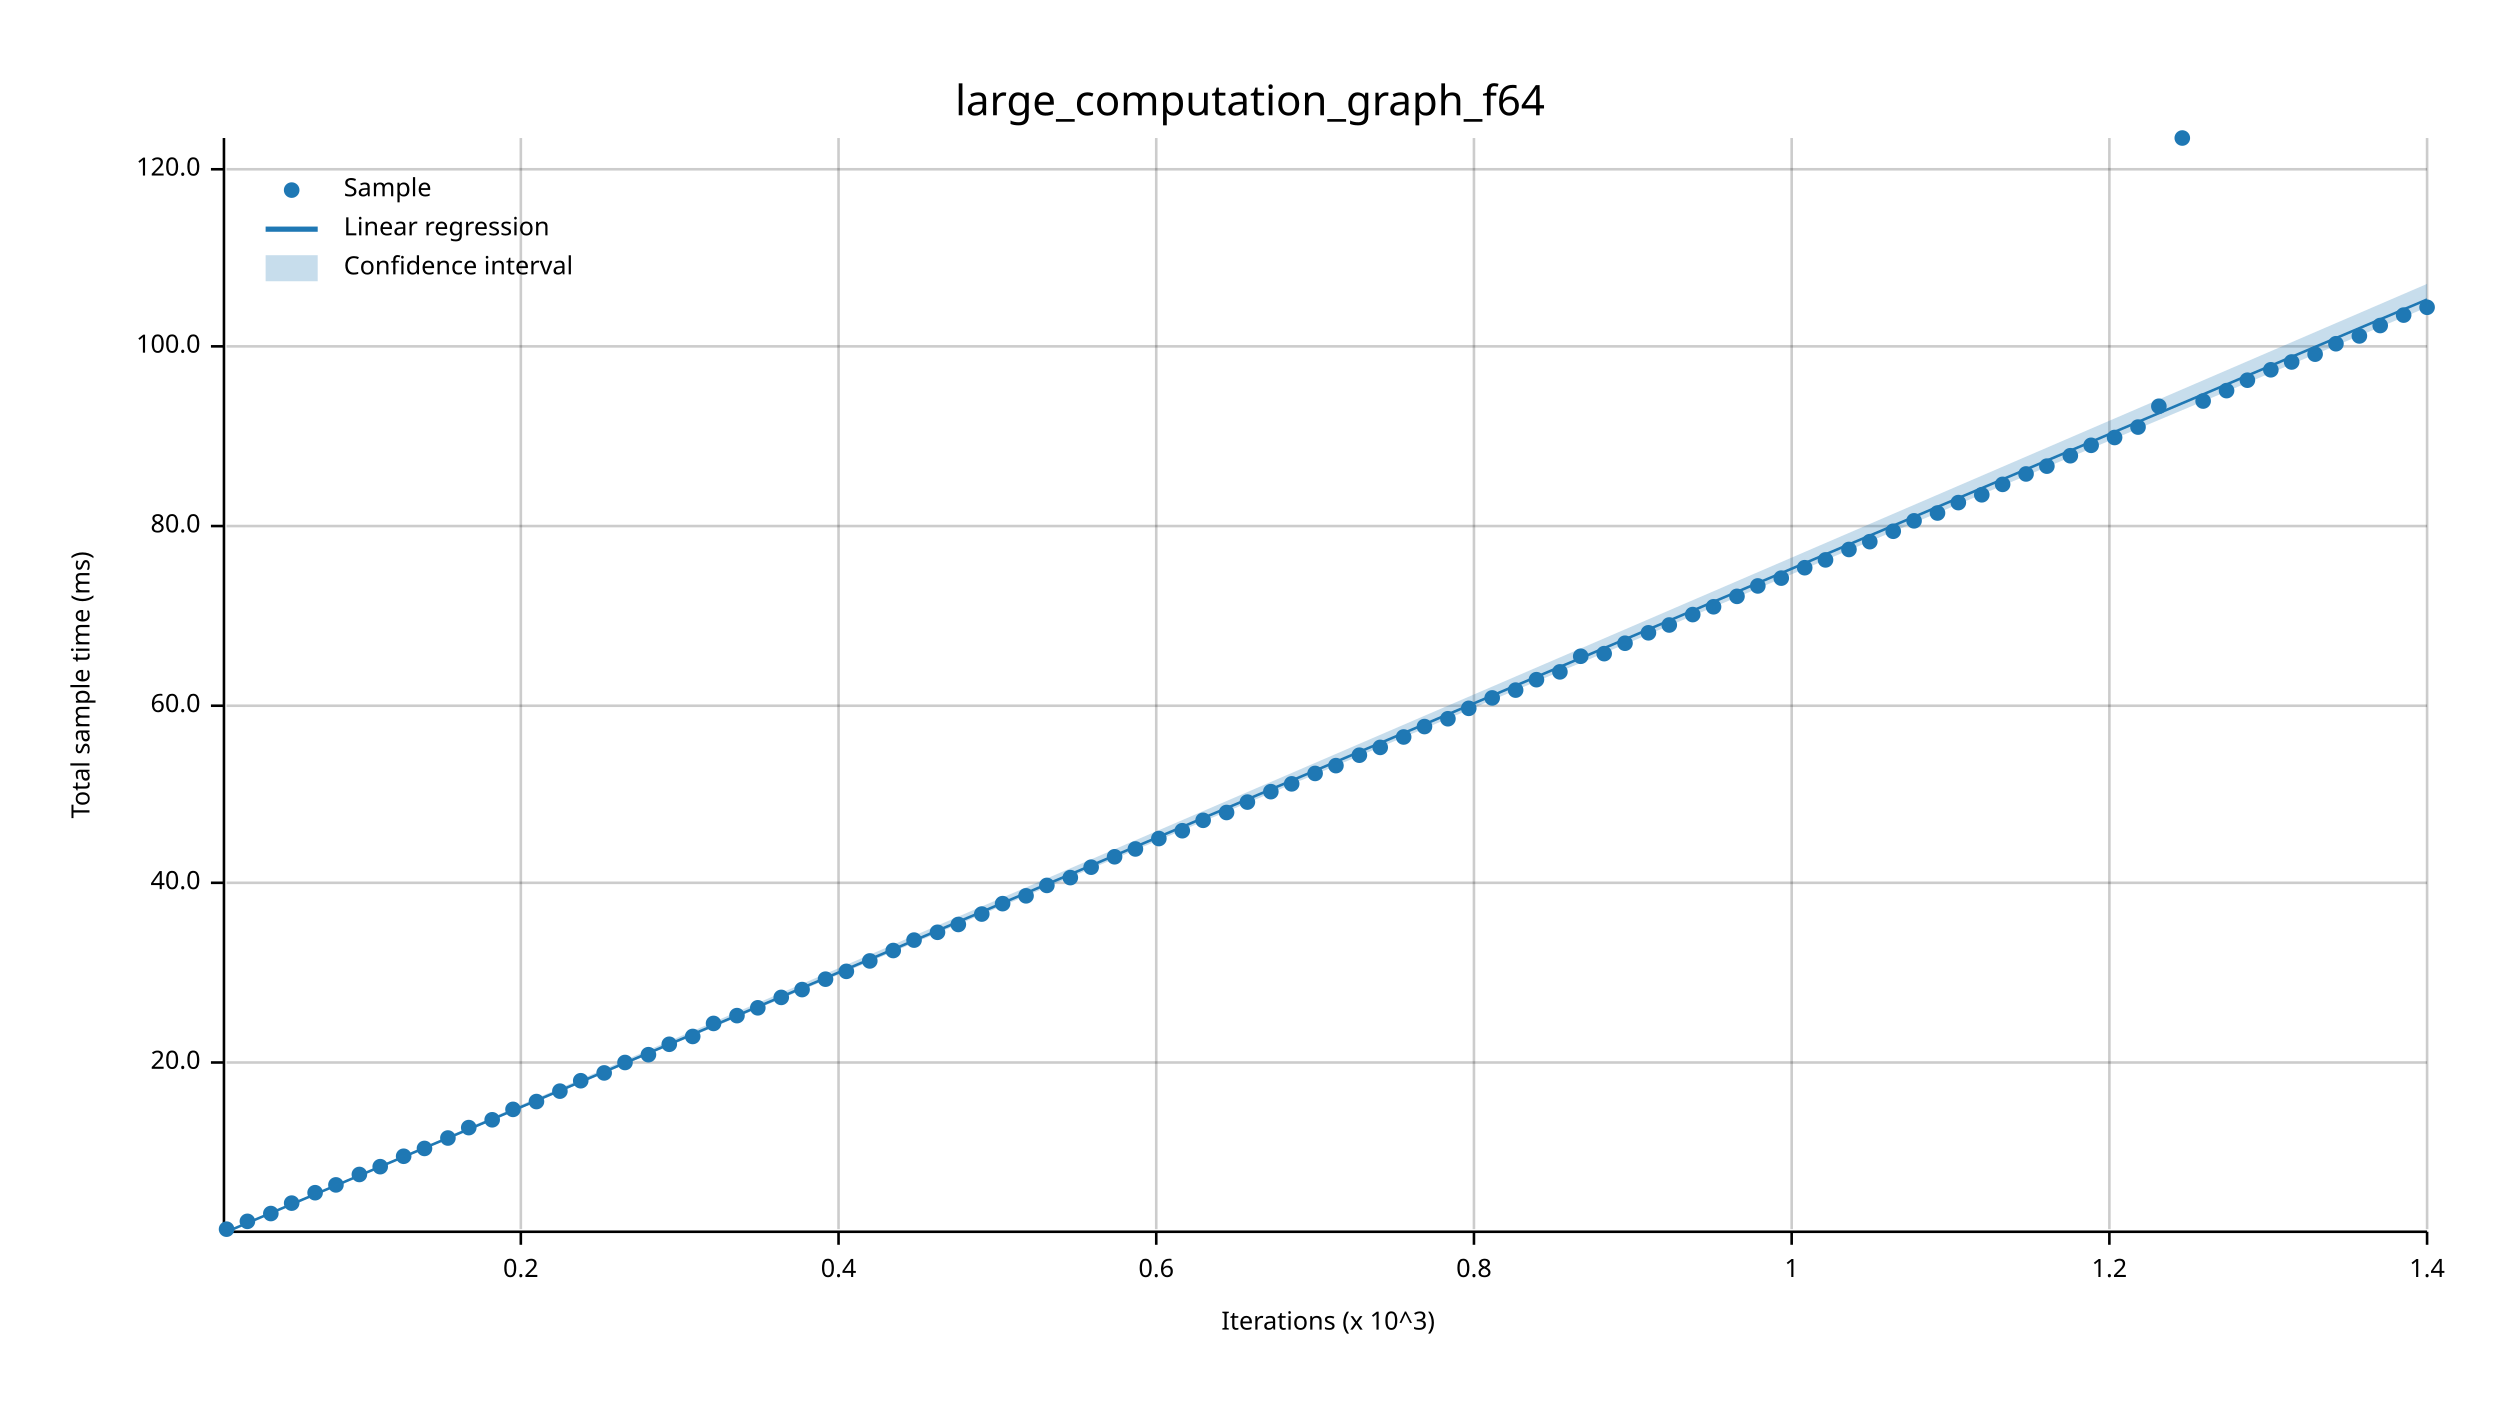
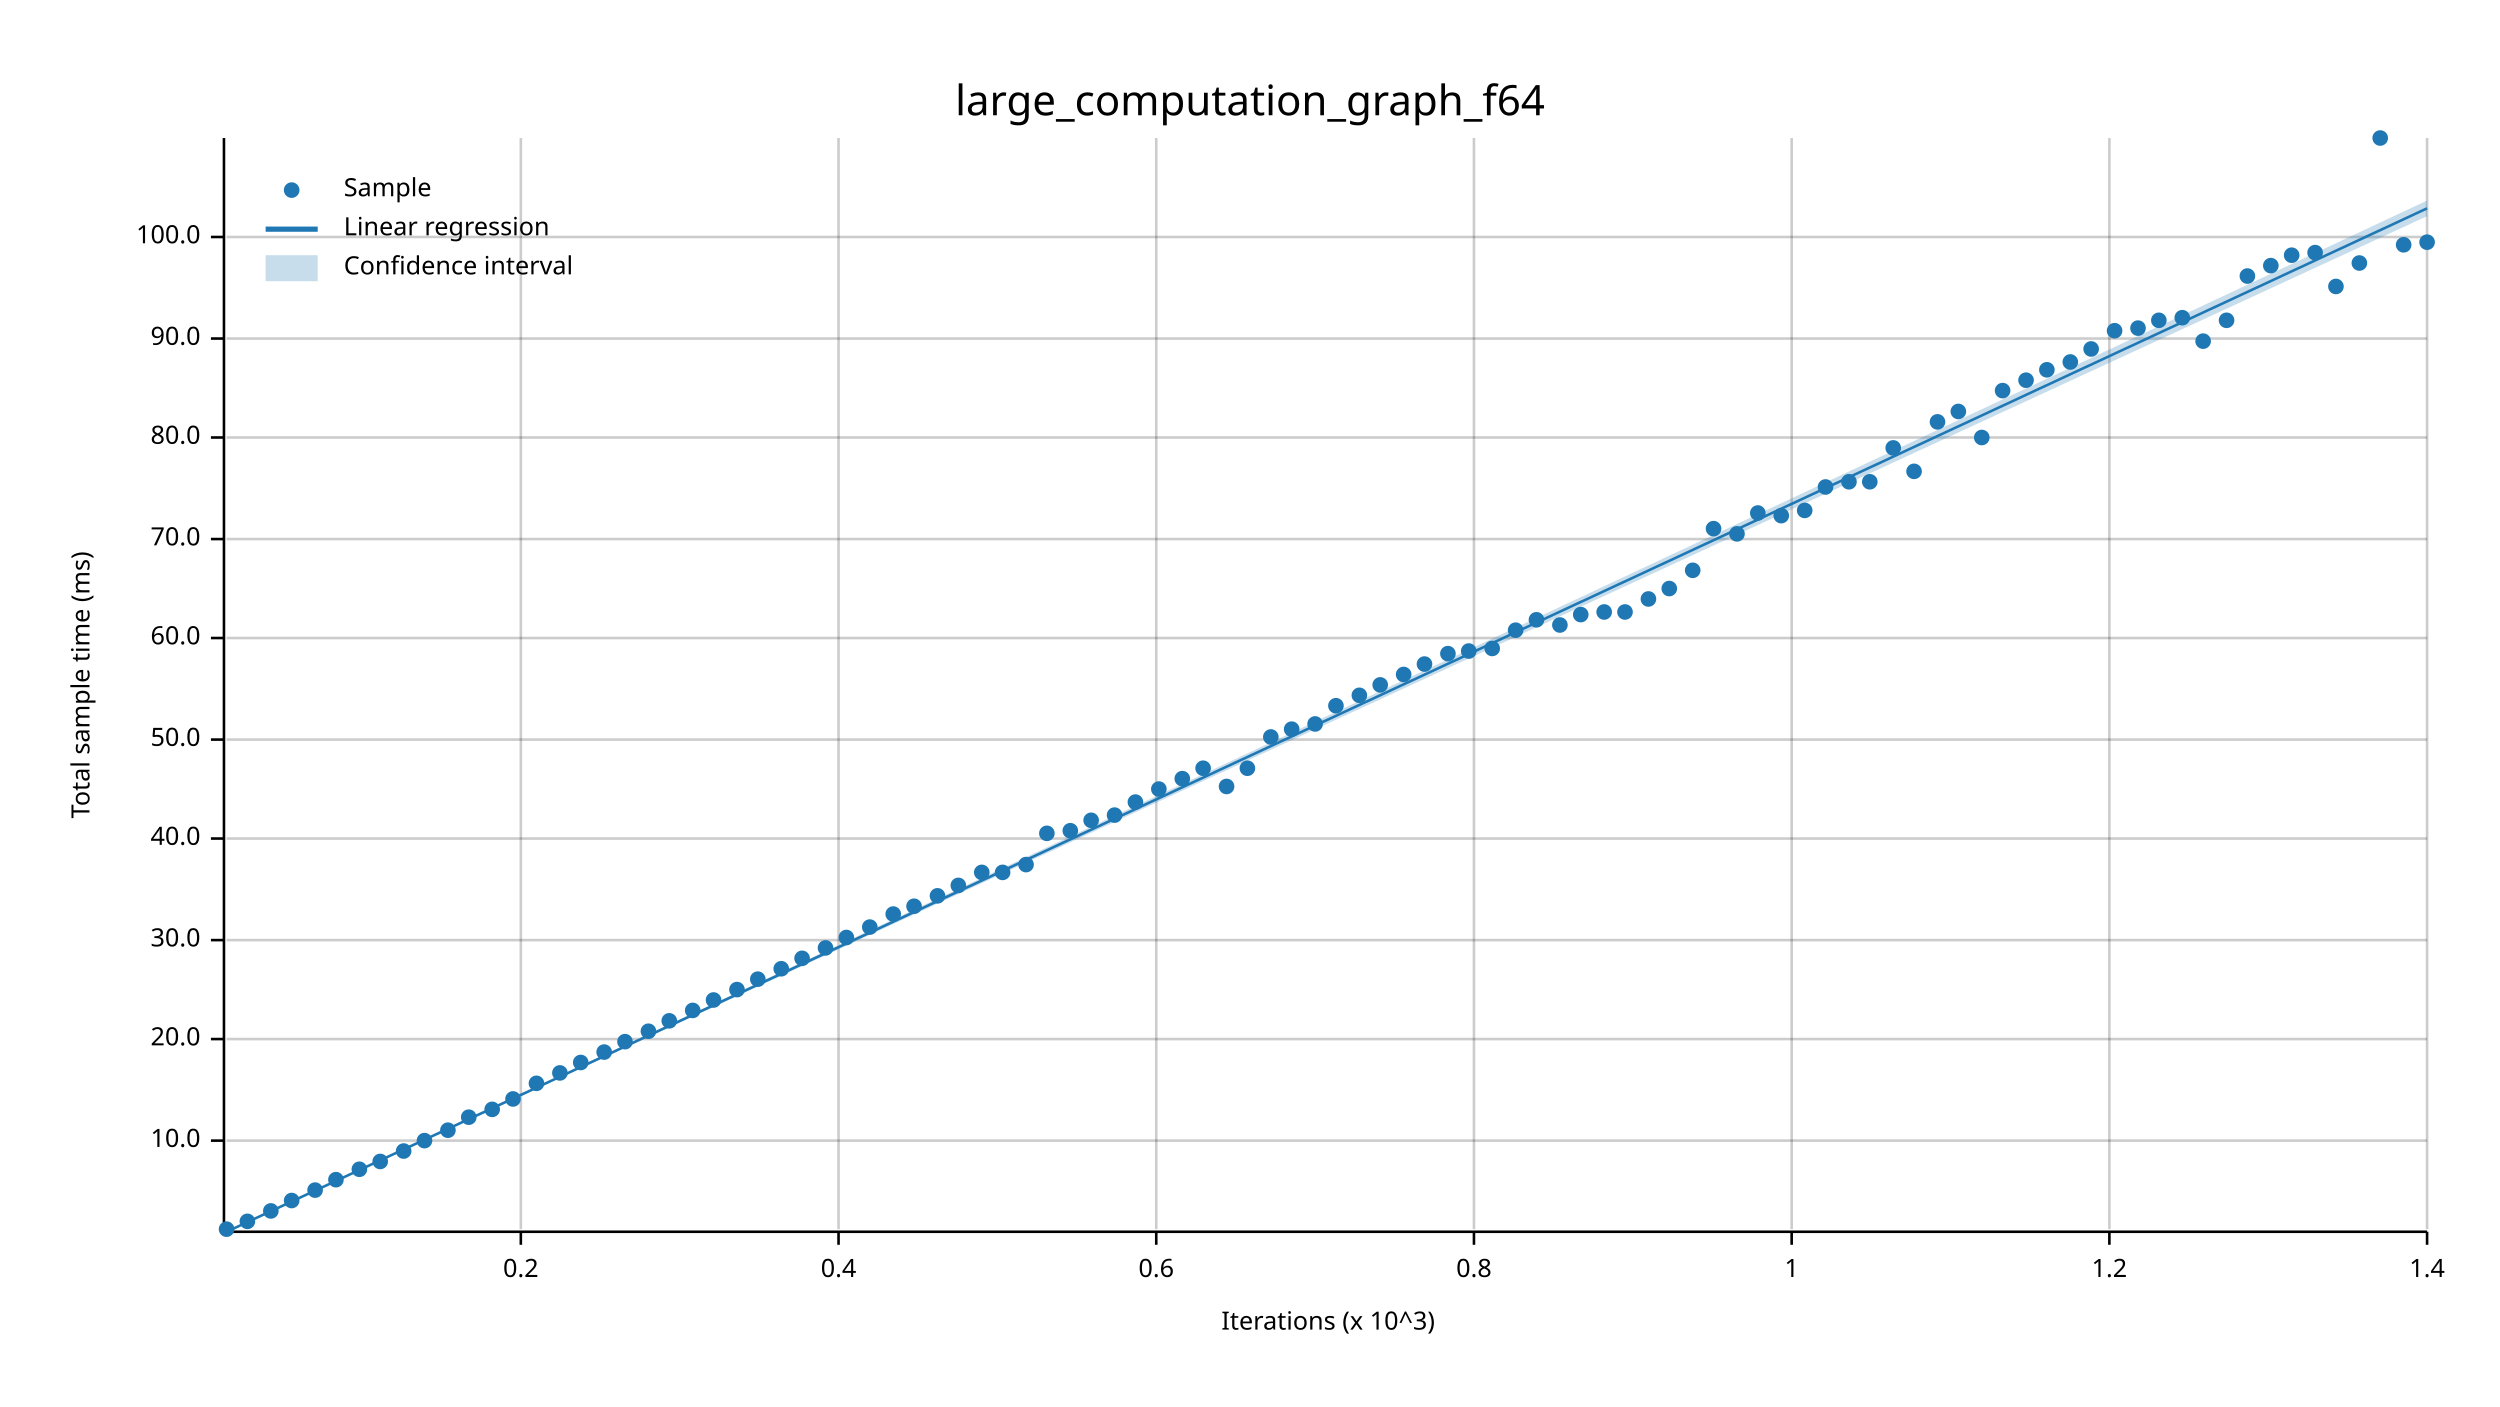
<svg xmlns="http://www.w3.org/2000/svg" width="960" height="540" viewBox="0 0 960 540">
  <text x="480" y="32" dy="0.76em" text-anchor="middle" font-family="sans-serif" font-size="16.129" opacity="1" fill="#000000">
large_computation_graph_f64
</text>
  <text x="27" y="263" dy="0.76em" text-anchor="middle" font-family="sans-serif" font-size="9.677" opacity="1" fill="#000000" transform="rotate(270, 27, 263)">
Total sample time (ms)
</text>
  <text x="510" y="513" dy="-0.5ex" text-anchor="middle" font-family="sans-serif" font-size="9.677" opacity="1" fill="#000000">
Iterations (x 10^3)
</text>
  <line opacity="0.2" stroke="#000000" stroke-width="1" x1="200" y1="472" x2="200" y2="53" />
  <line opacity="0.2" stroke="#000000" stroke-width="1" x1="322" y1="472" x2="322" y2="53" />
  <line opacity="0.2" stroke="#000000" stroke-width="1" x1="444" y1="472" x2="444" y2="53" />
  <line opacity="0.2" stroke="#000000" stroke-width="1" x1="566" y1="472" x2="566" y2="53" />
  <line opacity="0.2" stroke="#000000" stroke-width="1" x1="688" y1="472" x2="688" y2="53" />
  <line opacity="0.2" stroke="#000000" stroke-width="1" x1="810" y1="472" x2="810" y2="53" />
  <line opacity="0.2" stroke="#000000" stroke-width="1" x1="932" y1="472" x2="932" y2="53" />
-   <line opacity="0.2" stroke="#000000" stroke-width="1" x1="87" y1="408" x2="932" y2="408" />
-   <line opacity="0.2" stroke="#000000" stroke-width="1" x1="87" y1="339" x2="932" y2="339" />
-   <line opacity="0.2" stroke="#000000" stroke-width="1" x1="87" y1="271" x2="932" y2="271" />
-   <line opacity="0.2" stroke="#000000" stroke-width="1" x1="87" y1="202" x2="932" y2="202" />
-   <line opacity="0.2" stroke="#000000" stroke-width="1" x1="87" y1="133" x2="932" y2="133" />
-   <line opacity="0.2" stroke="#000000" stroke-width="1" x1="87" y1="65" x2="932" y2="65" />
+   <line opacity="0.2" stroke="#000000" stroke-width="1" x1="87" y1="438" x2="932" y2="438" />
+   <line opacity="0.2" stroke="#000000" stroke-width="1" x1="87" y1="399" x2="932" y2="399" />
+   <line opacity="0.2" stroke="#000000" stroke-width="1" x1="87" y1="361" x2="932" y2="361" />
+   <line opacity="0.2" stroke="#000000" stroke-width="1" x1="87" y1="322" x2="932" y2="322" />
+   <line opacity="0.2" stroke="#000000" stroke-width="1" x1="87" y1="284" x2="932" y2="284" />
+   <line opacity="0.2" stroke="#000000" stroke-width="1" x1="87" y1="245" x2="932" y2="245" />
+   <line opacity="0.2" stroke="#000000" stroke-width="1" x1="87" y1="207" x2="932" y2="207" />
+   <line opacity="0.2" stroke="#000000" stroke-width="1" x1="87" y1="168" x2="932" y2="168" />
+   <line opacity="0.2" stroke="#000000" stroke-width="1" x1="87" y1="130" x2="932" y2="130" />
+   <line opacity="0.2" stroke="#000000" stroke-width="1" x1="87" y1="91" x2="932" y2="91" />
  <polyline fill="none" opacity="1" stroke="#000000" stroke-width="1" points="86,53 86,472 " />
-   <text x="77" y="408" dy="0.5ex" text-anchor="end" font-family="sans-serif" font-size="9.677" opacity="1" fill="#000000">
+   <text x="77" y="438" dy="0.5ex" text-anchor="end" font-family="sans-serif" font-size="9.677" opacity="1" fill="#000000">
+ 10.0
+ </text>
+   <polyline fill="none" opacity="1" stroke="#000000" stroke-width="1" points="81,438 86,438 " />
+   <text x="77" y="399" dy="0.5ex" text-anchor="end" font-family="sans-serif" font-size="9.677" opacity="1" fill="#000000">
20.0
</text>
-   <polyline fill="none" opacity="1" stroke="#000000" stroke-width="1" points="81,408 86,408 " />
-   <text x="77" y="339" dy="0.5ex" text-anchor="end" font-family="sans-serif" font-size="9.677" opacity="1" fill="#000000">
+   <polyline fill="none" opacity="1" stroke="#000000" stroke-width="1" points="81,399 86,399 " />
+   <text x="77" y="361" dy="0.5ex" text-anchor="end" font-family="sans-serif" font-size="9.677" opacity="1" fill="#000000">
+ 30.0
+ </text>
+   <polyline fill="none" opacity="1" stroke="#000000" stroke-width="1" points="81,361 86,361 " />
+   <text x="77" y="322" dy="0.5ex" text-anchor="end" font-family="sans-serif" font-size="9.677" opacity="1" fill="#000000">
40.0
</text>
-   <polyline fill="none" opacity="1" stroke="#000000" stroke-width="1" points="81,339 86,339 " />
-   <text x="77" y="271" dy="0.5ex" text-anchor="end" font-family="sans-serif" font-size="9.677" opacity="1" fill="#000000">
+   <polyline fill="none" opacity="1" stroke="#000000" stroke-width="1" points="81,322 86,322 " />
+   <text x="77" y="284" dy="0.5ex" text-anchor="end" font-family="sans-serif" font-size="9.677" opacity="1" fill="#000000">
+ 50.0
+ </text>
+   <polyline fill="none" opacity="1" stroke="#000000" stroke-width="1" points="81,284 86,284 " />
+   <text x="77" y="245" dy="0.5ex" text-anchor="end" font-family="sans-serif" font-size="9.677" opacity="1" fill="#000000">
60.0
</text>
-   <polyline fill="none" opacity="1" stroke="#000000" stroke-width="1" points="81,271 86,271 " />
-   <text x="77" y="202" dy="0.5ex" text-anchor="end" font-family="sans-serif" font-size="9.677" opacity="1" fill="#000000">
+   <polyline fill="none" opacity="1" stroke="#000000" stroke-width="1" points="81,245 86,245 " />
+   <text x="77" y="207" dy="0.5ex" text-anchor="end" font-family="sans-serif" font-size="9.677" opacity="1" fill="#000000">
+ 70.0
+ </text>
+   <polyline fill="none" opacity="1" stroke="#000000" stroke-width="1" points="81,207 86,207 " />
+   <text x="77" y="168" dy="0.5ex" text-anchor="end" font-family="sans-serif" font-size="9.677" opacity="1" fill="#000000">
80.0
</text>
-   <polyline fill="none" opacity="1" stroke="#000000" stroke-width="1" points="81,202 86,202 " />
-   <text x="77" y="133" dy="0.5ex" text-anchor="end" font-family="sans-serif" font-size="9.677" opacity="1" fill="#000000">
+   <polyline fill="none" opacity="1" stroke="#000000" stroke-width="1" points="81,168 86,168 " />
+   <text x="77" y="130" dy="0.5ex" text-anchor="end" font-family="sans-serif" font-size="9.677" opacity="1" fill="#000000">
+ 90.0
+ </text>
+   <polyline fill="none" opacity="1" stroke="#000000" stroke-width="1" points="81,130 86,130 " />
+   <text x="77" y="91" dy="0.5ex" text-anchor="end" font-family="sans-serif" font-size="9.677" opacity="1" fill="#000000">
100.0
</text>
-   <polyline fill="none" opacity="1" stroke="#000000" stroke-width="1" points="81,133 86,133 " />
-   <text x="77" y="65" dy="0.5ex" text-anchor="end" font-family="sans-serif" font-size="9.677" opacity="1" fill="#000000">
- 120.0
- </text>
-   <polyline fill="none" opacity="1" stroke="#000000" stroke-width="1" points="81,65 86,65 " />
+   <polyline fill="none" opacity="1" stroke="#000000" stroke-width="1" points="81,91 86,91 " />
  <polyline fill="none" opacity="1" stroke="#000000" stroke-width="1" points="87,473 932,473 " />
  <text x="200" y="483" dy="0.76em" text-anchor="middle" font-family="sans-serif" font-size="9.677" opacity="1" fill="#000000">
0.2
</text>
  <polyline fill="none" opacity="1" stroke="#000000" stroke-width="1" points="200,473 200,478 " />
  <text x="322" y="483" dy="0.76em" text-anchor="middle" font-family="sans-serif" font-size="9.677" opacity="1" fill="#000000">
0.4
</text>
  <polyline fill="none" opacity="1" stroke="#000000" stroke-width="1" points="322,473 322,478 " />
  <text x="444" y="483" dy="0.76em" text-anchor="middle" font-family="sans-serif" font-size="9.677" opacity="1" fill="#000000">
0.6
</text>
  <polyline fill="none" opacity="1" stroke="#000000" stroke-width="1" points="444,473 444,478 " />
  <text x="566" y="483" dy="0.76em" text-anchor="middle" font-family="sans-serif" font-size="9.677" opacity="1" fill="#000000">
0.8
</text>
  <polyline fill="none" opacity="1" stroke="#000000" stroke-width="1" points="566,473 566,478 " />
  <text x="688" y="483" dy="0.76em" text-anchor="middle" font-family="sans-serif" font-size="9.677" opacity="1" fill="#000000">
1
</text>
  <polyline fill="none" opacity="1" stroke="#000000" stroke-width="1" points="688,473 688,478 " />
  <text x="810" y="483" dy="0.76em" text-anchor="middle" font-family="sans-serif" font-size="9.677" opacity="1" fill="#000000">
1.2
</text>
  <polyline fill="none" opacity="1" stroke="#000000" stroke-width="1" points="810,473 810,478 " />
  <text x="932" y="483" dy="0.76em" text-anchor="middle" font-family="sans-serif" font-size="9.677" opacity="1" fill="#000000">
1.4
</text>
  <polyline fill="none" opacity="1" stroke="#000000" stroke-width="1" points="932,473 932,478 " />
  <circle cx="87" cy="472" r="3" opacity="1" fill="#1F78B4" stroke="none" stroke-width="1" />
  <circle cx="95" cy="469" r="3" opacity="1" fill="#1F78B4" stroke="none" stroke-width="1" />
-   <circle cx="104" cy="466" r="3" opacity="1" fill="#1F78B4" stroke="none" stroke-width="1" />
-   <circle cx="112" cy="462" r="3" opacity="1" fill="#1F78B4" stroke="none" stroke-width="1" />
-   <circle cx="121" cy="458" r="3" opacity="1" fill="#1F78B4" stroke="none" stroke-width="1" />
-   <circle cx="129" cy="455" r="3" opacity="1" fill="#1F78B4" stroke="none" stroke-width="1" />
-   <circle cx="138" cy="451" r="3" opacity="1" fill="#1F78B4" stroke="none" stroke-width="1" />
-   <circle cx="146" cy="448" r="3" opacity="1" fill="#1F78B4" stroke="none" stroke-width="1" />
-   <circle cx="155" cy="444" r="3" opacity="1" fill="#1F78B4" stroke="none" stroke-width="1" />
-   <circle cx="163" cy="441" r="3" opacity="1" fill="#1F78B4" stroke="none" stroke-width="1" />
-   <circle cx="172" cy="437" r="3" opacity="1" fill="#1F78B4" stroke="none" stroke-width="1" />
-   <circle cx="180" cy="433" r="3" opacity="1" fill="#1F78B4" stroke="none" stroke-width="1" />
-   <circle cx="189" cy="430" r="3" opacity="1" fill="#1F78B4" stroke="none" stroke-width="1" />
-   <circle cx="197" cy="426" r="3" opacity="1" fill="#1F78B4" stroke="none" stroke-width="1" />
-   <circle cx="206" cy="423" r="3" opacity="1" fill="#1F78B4" stroke="none" stroke-width="1" />
-   <circle cx="215" cy="419" r="3" opacity="1" fill="#1F78B4" stroke="none" stroke-width="1" />
-   <circle cx="223" cy="415" r="3" opacity="1" fill="#1F78B4" stroke="none" stroke-width="1" />
-   <circle cx="232" cy="412" r="3" opacity="1" fill="#1F78B4" stroke="none" stroke-width="1" />
-   <circle cx="240" cy="408" r="3" opacity="1" fill="#1F78B4" stroke="none" stroke-width="1" />
-   <circle cx="249" cy="405" r="3" opacity="1" fill="#1F78B4" stroke="none" stroke-width="1" />
-   <circle cx="257" cy="401" r="3" opacity="1" fill="#1F78B4" stroke="none" stroke-width="1" />
-   <circle cx="266" cy="398" r="3" opacity="1" fill="#1F78B4" stroke="none" stroke-width="1" />
-   <circle cx="274" cy="393" r="3" opacity="1" fill="#1F78B4" stroke="none" stroke-width="1" />
-   <circle cx="283" cy="390" r="3" opacity="1" fill="#1F78B4" stroke="none" stroke-width="1" />
-   <circle cx="291" cy="387" r="3" opacity="1" fill="#1F78B4" stroke="none" stroke-width="1" />
-   <circle cx="300" cy="383" r="3" opacity="1" fill="#1F78B4" stroke="none" stroke-width="1" />
-   <circle cx="308" cy="380" r="3" opacity="1" fill="#1F78B4" stroke="none" stroke-width="1" />
-   <circle cx="317" cy="376" r="3" opacity="1" fill="#1F78B4" stroke="none" stroke-width="1" />
-   <circle cx="325" cy="373" r="3" opacity="1" fill="#1F78B4" stroke="none" stroke-width="1" />
-   <circle cx="334" cy="369" r="3" opacity="1" fill="#1F78B4" stroke="none" stroke-width="1" />
-   <circle cx="343" cy="365" r="3" opacity="1" fill="#1F78B4" stroke="none" stroke-width="1" />
-   <circle cx="351" cy="361" r="3" opacity="1" fill="#1F78B4" stroke="none" stroke-width="1" />
-   <circle cx="360" cy="358" r="3" opacity="1" fill="#1F78B4" stroke="none" stroke-width="1" />
-   <circle cx="368" cy="355" r="3" opacity="1" fill="#1F78B4" stroke="none" stroke-width="1" />
-   <circle cx="377" cy="351" r="3" opacity="1" fill="#1F78B4" stroke="none" stroke-width="1" />
-   <circle cx="385" cy="347" r="3" opacity="1" fill="#1F78B4" stroke="none" stroke-width="1" />
-   <circle cx="394" cy="344" r="3" opacity="1" fill="#1F78B4" stroke="none" stroke-width="1" />
-   <circle cx="402" cy="340" r="3" opacity="1" fill="#1F78B4" stroke="none" stroke-width="1" />
-   <circle cx="411" cy="337" r="3" opacity="1" fill="#1F78B4" stroke="none" stroke-width="1" />
-   <circle cx="419" cy="333" r="3" opacity="1" fill="#1F78B4" stroke="none" stroke-width="1" />
-   <circle cx="428" cy="329" r="3" opacity="1" fill="#1F78B4" stroke="none" stroke-width="1" />
-   <circle cx="436" cy="326" r="3" opacity="1" fill="#1F78B4" stroke="none" stroke-width="1" />
-   <circle cx="445" cy="322" r="3" opacity="1" fill="#1F78B4" stroke="none" stroke-width="1" />
-   <circle cx="454" cy="319" r="3" opacity="1" fill="#1F78B4" stroke="none" stroke-width="1" />
-   <circle cx="462" cy="315" r="3" opacity="1" fill="#1F78B4" stroke="none" stroke-width="1" />
-   <circle cx="471" cy="312" r="3" opacity="1" fill="#1F78B4" stroke="none" stroke-width="1" />
-   <circle cx="479" cy="308" r="3" opacity="1" fill="#1F78B4" stroke="none" stroke-width="1" />
-   <circle cx="488" cy="304" r="3" opacity="1" fill="#1F78B4" stroke="none" stroke-width="1" />
-   <circle cx="496" cy="301" r="3" opacity="1" fill="#1F78B4" stroke="none" stroke-width="1" />
-   <circle cx="505" cy="297" r="3" opacity="1" fill="#1F78B4" stroke="none" stroke-width="1" />
-   <circle cx="513" cy="294" r="3" opacity="1" fill="#1F78B4" stroke="none" stroke-width="1" />
-   <circle cx="522" cy="290" r="3" opacity="1" fill="#1F78B4" stroke="none" stroke-width="1" />
-   <circle cx="530" cy="287" r="3" opacity="1" fill="#1F78B4" stroke="none" stroke-width="1" />
-   <circle cx="539" cy="283" r="3" opacity="1" fill="#1F78B4" stroke="none" stroke-width="1" />
-   <circle cx="547" cy="279" r="3" opacity="1" fill="#1F78B4" stroke="none" stroke-width="1" />
-   <circle cx="556" cy="276" r="3" opacity="1" fill="#1F78B4" stroke="none" stroke-width="1" />
-   <circle cx="564" cy="272" r="3" opacity="1" fill="#1F78B4" stroke="none" stroke-width="1" />
-   <circle cx="573" cy="268" r="3" opacity="1" fill="#1F78B4" stroke="none" stroke-width="1" />
-   <circle cx="582" cy="265" r="3" opacity="1" fill="#1F78B4" stroke="none" stroke-width="1" />
-   <circle cx="590" cy="261" r="3" opacity="1" fill="#1F78B4" stroke="none" stroke-width="1" />
-   <circle cx="599" cy="258" r="3" opacity="1" fill="#1F78B4" stroke="none" stroke-width="1" />
-   <circle cx="607" cy="252" r="3" opacity="1" fill="#1F78B4" stroke="none" stroke-width="1" />
-   <circle cx="616" cy="251" r="3" opacity="1" fill="#1F78B4" stroke="none" stroke-width="1" />
-   <circle cx="624" cy="247" r="3" opacity="1" fill="#1F78B4" stroke="none" stroke-width="1" />
-   <circle cx="633" cy="243" r="3" opacity="1" fill="#1F78B4" stroke="none" stroke-width="1" />
-   <circle cx="641" cy="240" r="3" opacity="1" fill="#1F78B4" stroke="none" stroke-width="1" />
-   <circle cx="650" cy="236" r="3" opacity="1" fill="#1F78B4" stroke="none" stroke-width="1" />
-   <circle cx="658" cy="233" r="3" opacity="1" fill="#1F78B4" stroke="none" stroke-width="1" />
-   <circle cx="667" cy="229" r="3" opacity="1" fill="#1F78B4" stroke="none" stroke-width="1" />
-   <circle cx="675" cy="225" r="3" opacity="1" fill="#1F78B4" stroke="none" stroke-width="1" />
-   <circle cx="684" cy="222" r="3" opacity="1" fill="#1F78B4" stroke="none" stroke-width="1" />
-   <circle cx="693" cy="218" r="3" opacity="1" fill="#1F78B4" stroke="none" stroke-width="1" />
-   <circle cx="701" cy="215" r="3" opacity="1" fill="#1F78B4" stroke="none" stroke-width="1" />
-   <circle cx="710" cy="211" r="3" opacity="1" fill="#1F78B4" stroke="none" stroke-width="1" />
-   <circle cx="718" cy="208" r="3" opacity="1" fill="#1F78B4" stroke="none" stroke-width="1" />
-   <circle cx="727" cy="204" r="3" opacity="1" fill="#1F78B4" stroke="none" stroke-width="1" />
-   <circle cx="735" cy="200" r="3" opacity="1" fill="#1F78B4" stroke="none" stroke-width="1" />
-   <circle cx="744" cy="197" r="3" opacity="1" fill="#1F78B4" stroke="none" stroke-width="1" />
-   <circle cx="752" cy="193" r="3" opacity="1" fill="#1F78B4" stroke="none" stroke-width="1" />
-   <circle cx="761" cy="190" r="3" opacity="1" fill="#1F78B4" stroke="none" stroke-width="1" />
-   <circle cx="769" cy="186" r="3" opacity="1" fill="#1F78B4" stroke="none" stroke-width="1" />
-   <circle cx="778" cy="182" r="3" opacity="1" fill="#1F78B4" stroke="none" stroke-width="1" />
-   <circle cx="786" cy="179" r="3" opacity="1" fill="#1F78B4" stroke="none" stroke-width="1" />
-   <circle cx="795" cy="175" r="3" opacity="1" fill="#1F78B4" stroke="none" stroke-width="1" />
-   <circle cx="803" cy="171" r="3" opacity="1" fill="#1F78B4" stroke="none" stroke-width="1" />
-   <circle cx="812" cy="168" r="3" opacity="1" fill="#1F78B4" stroke="none" stroke-width="1" />
-   <circle cx="821" cy="164" r="3" opacity="1" fill="#1F78B4" stroke="none" stroke-width="1" />
-   <circle cx="829" cy="156" r="3" opacity="1" fill="#1F78B4" stroke="none" stroke-width="1" />
-   <circle cx="838" cy="53" r="3" opacity="1" fill="#1F78B4" stroke="none" stroke-width="1" />
-   <circle cx="846" cy="154" r="3" opacity="1" fill="#1F78B4" stroke="none" stroke-width="1" />
-   <circle cx="855" cy="150" r="3" opacity="1" fill="#1F78B4" stroke="none" stroke-width="1" />
-   <circle cx="863" cy="146" r="3" opacity="1" fill="#1F78B4" stroke="none" stroke-width="1" />
-   <circle cx="872" cy="142" r="3" opacity="1" fill="#1F78B4" stroke="none" stroke-width="1" />
-   <circle cx="880" cy="139" r="3" opacity="1" fill="#1F78B4" stroke="none" stroke-width="1" />
-   <circle cx="889" cy="136" r="3" opacity="1" fill="#1F78B4" stroke="none" stroke-width="1" />
-   <circle cx="897" cy="132" r="3" opacity="1" fill="#1F78B4" stroke="none" stroke-width="1" />
-   <circle cx="906" cy="129" r="3" opacity="1" fill="#1F78B4" stroke="none" stroke-width="1" />
-   <circle cx="914" cy="125" r="3" opacity="1" fill="#1F78B4" stroke="none" stroke-width="1" />
-   <circle cx="923" cy="121" r="3" opacity="1" fill="#1F78B4" stroke="none" stroke-width="1" />
-   <circle cx="932" cy="118" r="3" opacity="1" fill="#1F78B4" stroke="none" stroke-width="1" />
-   <polyline fill="none" opacity="1" stroke="#1F78B4" stroke-width="1" points="87,473 932,115 " />
-   <polygon opacity="0.25" fill="#1F78B4" points="87,473 932,118 932,109 " />
+   <circle cx="104" cy="465" r="3" opacity="1" fill="#1F78B4" stroke="none" stroke-width="1" />
+   <circle cx="112" cy="461" r="3" opacity="1" fill="#1F78B4" stroke="none" stroke-width="1" />
+   <circle cx="121" cy="457" r="3" opacity="1" fill="#1F78B4" stroke="none" stroke-width="1" />
+   <circle cx="129" cy="453" r="3" opacity="1" fill="#1F78B4" stroke="none" stroke-width="1" />
+   <circle cx="138" cy="449" r="3" opacity="1" fill="#1F78B4" stroke="none" stroke-width="1" />
+   <circle cx="146" cy="446" r="3" opacity="1" fill="#1F78B4" stroke="none" stroke-width="1" />
+   <circle cx="155" cy="442" r="3" opacity="1" fill="#1F78B4" stroke="none" stroke-width="1" />
+   <circle cx="163" cy="438" r="3" opacity="1" fill="#1F78B4" stroke="none" stroke-width="1" />
+   <circle cx="172" cy="434" r="3" opacity="1" fill="#1F78B4" stroke="none" stroke-width="1" />
+   <circle cx="180" cy="429" r="3" opacity="1" fill="#1F78B4" stroke="none" stroke-width="1" />
+   <circle cx="189" cy="426" r="3" opacity="1" fill="#1F78B4" stroke="none" stroke-width="1" />
+   <circle cx="197" cy="422" r="3" opacity="1" fill="#1F78B4" stroke="none" stroke-width="1" />
+   <circle cx="206" cy="416" r="3" opacity="1" fill="#1F78B4" stroke="none" stroke-width="1" />
+   <circle cx="215" cy="412" r="3" opacity="1" fill="#1F78B4" stroke="none" stroke-width="1" />
+   <circle cx="223" cy="408" r="3" opacity="1" fill="#1F78B4" stroke="none" stroke-width="1" />
+   <circle cx="232" cy="404" r="3" opacity="1" fill="#1F78B4" stroke="none" stroke-width="1" />
+   <circle cx="240" cy="400" r="3" opacity="1" fill="#1F78B4" stroke="none" stroke-width="1" />
+   <circle cx="249" cy="396" r="3" opacity="1" fill="#1F78B4" stroke="none" stroke-width="1" />
+   <circle cx="257" cy="392" r="3" opacity="1" fill="#1F78B4" stroke="none" stroke-width="1" />
+   <circle cx="266" cy="388" r="3" opacity="1" fill="#1F78B4" stroke="none" stroke-width="1" />
+   <circle cx="274" cy="384" r="3" opacity="1" fill="#1F78B4" stroke="none" stroke-width="1" />
+   <circle cx="283" cy="380" r="3" opacity="1" fill="#1F78B4" stroke="none" stroke-width="1" />
+   <circle cx="291" cy="376" r="3" opacity="1" fill="#1F78B4" stroke="none" stroke-width="1" />
+   <circle cx="300" cy="372" r="3" opacity="1" fill="#1F78B4" stroke="none" stroke-width="1" />
+   <circle cx="308" cy="368" r="3" opacity="1" fill="#1F78B4" stroke="none" stroke-width="1" />
+   <circle cx="317" cy="364" r="3" opacity="1" fill="#1F78B4" stroke="none" stroke-width="1" />
+   <circle cx="325" cy="360" r="3" opacity="1" fill="#1F78B4" stroke="none" stroke-width="1" />
+   <circle cx="334" cy="356" r="3" opacity="1" fill="#1F78B4" stroke="none" stroke-width="1" />
+   <circle cx="343" cy="351" r="3" opacity="1" fill="#1F78B4" stroke="none" stroke-width="1" />
+   <circle cx="351" cy="348" r="3" opacity="1" fill="#1F78B4" stroke="none" stroke-width="1" />
+   <circle cx="360" cy="344" r="3" opacity="1" fill="#1F78B4" stroke="none" stroke-width="1" />
+   <circle cx="368" cy="340" r="3" opacity="1" fill="#1F78B4" stroke="none" stroke-width="1" />
+   <circle cx="377" cy="335" r="3" opacity="1" fill="#1F78B4" stroke="none" stroke-width="1" />
+   <circle cx="385" cy="335" r="3" opacity="1" fill="#1F78B4" stroke="none" stroke-width="1" />
+   <circle cx="394" cy="332" r="3" opacity="1" fill="#1F78B4" stroke="none" stroke-width="1" />
+   <circle cx="402" cy="320" r="3" opacity="1" fill="#1F78B4" stroke="none" stroke-width="1" />
+   <circle cx="411" cy="319" r="3" opacity="1" fill="#1F78B4" stroke="none" stroke-width="1" />
+   <circle cx="419" cy="315" r="3" opacity="1" fill="#1F78B4" stroke="none" stroke-width="1" />
+   <circle cx="428" cy="313" r="3" opacity="1" fill="#1F78B4" stroke="none" stroke-width="1" />
+   <circle cx="436" cy="308" r="3" opacity="1" fill="#1F78B4" stroke="none" stroke-width="1" />
+   <circle cx="445" cy="303" r="3" opacity="1" fill="#1F78B4" stroke="none" stroke-width="1" />
+   <circle cx="454" cy="299" r="3" opacity="1" fill="#1F78B4" stroke="none" stroke-width="1" />
+   <circle cx="462" cy="295" r="3" opacity="1" fill="#1F78B4" stroke="none" stroke-width="1" />
+   <circle cx="471" cy="302" r="3" opacity="1" fill="#1F78B4" stroke="none" stroke-width="1" />
+   <circle cx="479" cy="295" r="3" opacity="1" fill="#1F78B4" stroke="none" stroke-width="1" />
+   <circle cx="488" cy="283" r="3" opacity="1" fill="#1F78B4" stroke="none" stroke-width="1" />
+   <circle cx="496" cy="280" r="3" opacity="1" fill="#1F78B4" stroke="none" stroke-width="1" />
+   <circle cx="505" cy="278" r="3" opacity="1" fill="#1F78B4" stroke="none" stroke-width="1" />
+   <circle cx="513" cy="271" r="3" opacity="1" fill="#1F78B4" stroke="none" stroke-width="1" />
+   <circle cx="522" cy="267" r="3" opacity="1" fill="#1F78B4" stroke="none" stroke-width="1" />
+   <circle cx="530" cy="263" r="3" opacity="1" fill="#1F78B4" stroke="none" stroke-width="1" />
+   <circle cx="539" cy="259" r="3" opacity="1" fill="#1F78B4" stroke="none" stroke-width="1" />
+   <circle cx="547" cy="255" r="3" opacity="1" fill="#1F78B4" stroke="none" stroke-width="1" />
+   <circle cx="556" cy="251" r="3" opacity="1" fill="#1F78B4" stroke="none" stroke-width="1" />
+   <circle cx="564" cy="250" r="3" opacity="1" fill="#1F78B4" stroke="none" stroke-width="1" />
+   <circle cx="573" cy="249" r="3" opacity="1" fill="#1F78B4" stroke="none" stroke-width="1" />
+   <circle cx="582" cy="242" r="3" opacity="1" fill="#1F78B4" stroke="none" stroke-width="1" />
+   <circle cx="590" cy="238" r="3" opacity="1" fill="#1F78B4" stroke="none" stroke-width="1" />
+   <circle cx="599" cy="240" r="3" opacity="1" fill="#1F78B4" stroke="none" stroke-width="1" />
+   <circle cx="607" cy="236" r="3" opacity="1" fill="#1F78B4" stroke="none" stroke-width="1" />
+   <circle cx="616" cy="235" r="3" opacity="1" fill="#1F78B4" stroke="none" stroke-width="1" />
+   <circle cx="624" cy="235" r="3" opacity="1" fill="#1F78B4" stroke="none" stroke-width="1" />
+   <circle cx="633" cy="230" r="3" opacity="1" fill="#1F78B4" stroke="none" stroke-width="1" />
+   <circle cx="641" cy="226" r="3" opacity="1" fill="#1F78B4" stroke="none" stroke-width="1" />
+   <circle cx="650" cy="219" r="3" opacity="1" fill="#1F78B4" stroke="none" stroke-width="1" />
+   <circle cx="658" cy="203" r="3" opacity="1" fill="#1F78B4" stroke="none" stroke-width="1" />
+   <circle cx="667" cy="205" r="3" opacity="1" fill="#1F78B4" stroke="none" stroke-width="1" />
+   <circle cx="675" cy="197" r="3" opacity="1" fill="#1F78B4" stroke="none" stroke-width="1" />
+   <circle cx="684" cy="198" r="3" opacity="1" fill="#1F78B4" stroke="none" stroke-width="1" />
+   <circle cx="693" cy="196" r="3" opacity="1" fill="#1F78B4" stroke="none" stroke-width="1" />
+   <circle cx="701" cy="187" r="3" opacity="1" fill="#1F78B4" stroke="none" stroke-width="1" />
+   <circle cx="710" cy="185" r="3" opacity="1" fill="#1F78B4" stroke="none" stroke-width="1" />
+   <circle cx="718" cy="185" r="3" opacity="1" fill="#1F78B4" stroke="none" stroke-width="1" />
+   <circle cx="727" cy="172" r="3" opacity="1" fill="#1F78B4" stroke="none" stroke-width="1" />
+   <circle cx="735" cy="181" r="3" opacity="1" fill="#1F78B4" stroke="none" stroke-width="1" />
+   <circle cx="744" cy="162" r="3" opacity="1" fill="#1F78B4" stroke="none" stroke-width="1" />
+   <circle cx="752" cy="158" r="3" opacity="1" fill="#1F78B4" stroke="none" stroke-width="1" />
+   <circle cx="761" cy="168" r="3" opacity="1" fill="#1F78B4" stroke="none" stroke-width="1" />
+   <circle cx="769" cy="150" r="3" opacity="1" fill="#1F78B4" stroke="none" stroke-width="1" />
+   <circle cx="778" cy="146" r="3" opacity="1" fill="#1F78B4" stroke="none" stroke-width="1" />
+   <circle cx="786" cy="142" r="3" opacity="1" fill="#1F78B4" stroke="none" stroke-width="1" />
+   <circle cx="795" cy="139" r="3" opacity="1" fill="#1F78B4" stroke="none" stroke-width="1" />
+   <circle cx="803" cy="134" r="3" opacity="1" fill="#1F78B4" stroke="none" stroke-width="1" />
+   <circle cx="812" cy="127" r="3" opacity="1" fill="#1F78B4" stroke="none" stroke-width="1" />
+   <circle cx="821" cy="126" r="3" opacity="1" fill="#1F78B4" stroke="none" stroke-width="1" />
+   <circle cx="829" cy="123" r="3" opacity="1" fill="#1F78B4" stroke="none" stroke-width="1" />
+   <circle cx="838" cy="122" r="3" opacity="1" fill="#1F78B4" stroke="none" stroke-width="1" />
+   <circle cx="846" cy="131" r="3" opacity="1" fill="#1F78B4" stroke="none" stroke-width="1" />
+   <circle cx="855" cy="123" r="3" opacity="1" fill="#1F78B4" stroke="none" stroke-width="1" />
+   <circle cx="863" cy="106" r="3" opacity="1" fill="#1F78B4" stroke="none" stroke-width="1" />
+   <circle cx="872" cy="102" r="3" opacity="1" fill="#1F78B4" stroke="none" stroke-width="1" />
+   <circle cx="880" cy="98" r="3" opacity="1" fill="#1F78B4" stroke="none" stroke-width="1" />
+   <circle cx="889" cy="97" r="3" opacity="1" fill="#1F78B4" stroke="none" stroke-width="1" />
+   <circle cx="897" cy="110" r="3" opacity="1" fill="#1F78B4" stroke="none" stroke-width="1" />
+   <circle cx="906" cy="101" r="3" opacity="1" fill="#1F78B4" stroke="none" stroke-width="1" />
+   <circle cx="914" cy="53" r="3" opacity="1" fill="#1F78B4" stroke="none" stroke-width="1" />
+   <circle cx="923" cy="94" r="3" opacity="1" fill="#1F78B4" stroke="none" stroke-width="1" />
+   <circle cx="932" cy="93" r="3" opacity="1" fill="#1F78B4" stroke="none" stroke-width="1" />
+   <polyline fill="none" opacity="1" stroke="#1F78B4" stroke-width="1" points="87,473 932,80 " />
+   <polygon opacity="0.25" fill="#1F78B4" points="87,473 932,83 932,77 " />
  <text x="132" y="68" dy="0.76em" text-anchor="start" font-family="sans-serif" font-size="9.677" opacity="1" fill="#000000">
Sample
</text>
  <text x="132" y="83" dy="0.76em" text-anchor="start" font-family="sans-serif" font-size="9.677" opacity="1" fill="#000000">
Linear regression
</text>
  <text x="132" y="98" dy="0.76em" text-anchor="start" font-family="sans-serif" font-size="9.677" opacity="1" fill="#000000">
Confidence interval
</text>
  <circle cx="112" cy="73" r="3" opacity="1" fill="#1F78B4" stroke="none" stroke-width="1" />
  <polyline fill="none" opacity="1" stroke="#1F78B4" stroke-width="2" points="102,88 122,88 " />
  <rect x="102" y="98" width="20" height="10" opacity="0.25" fill="#1F78B4" stroke="none" />
</svg>
